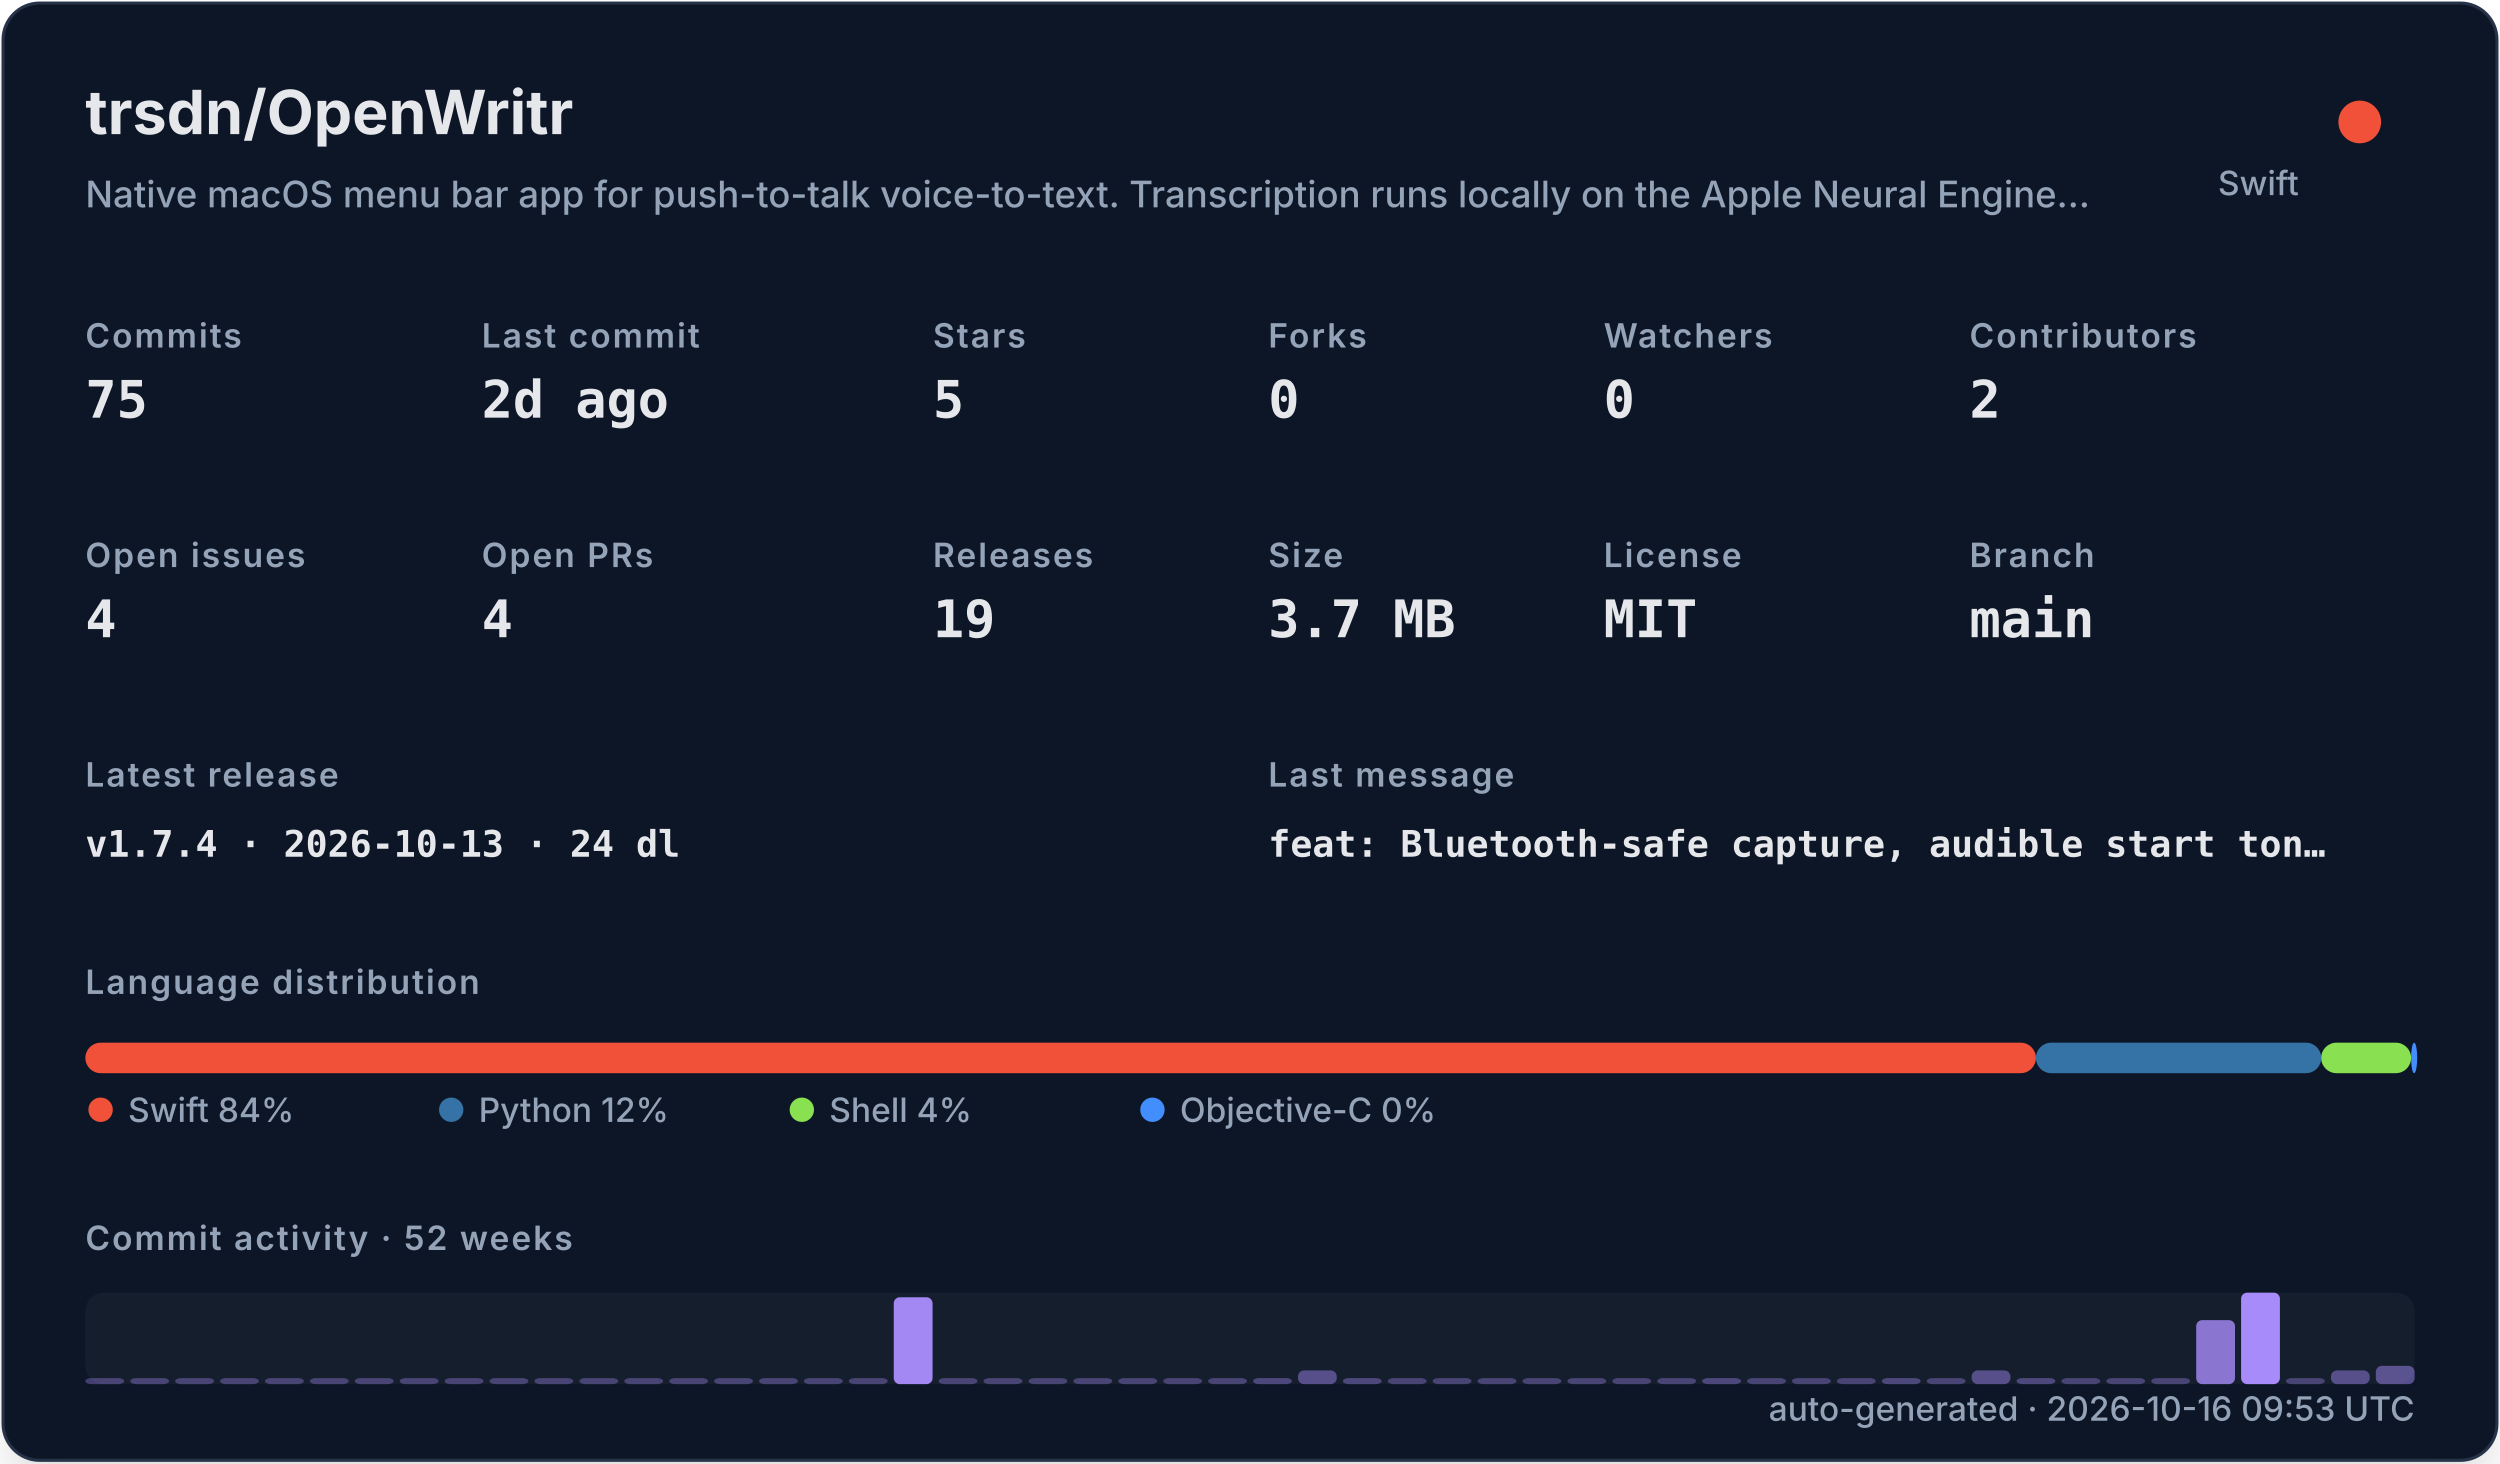
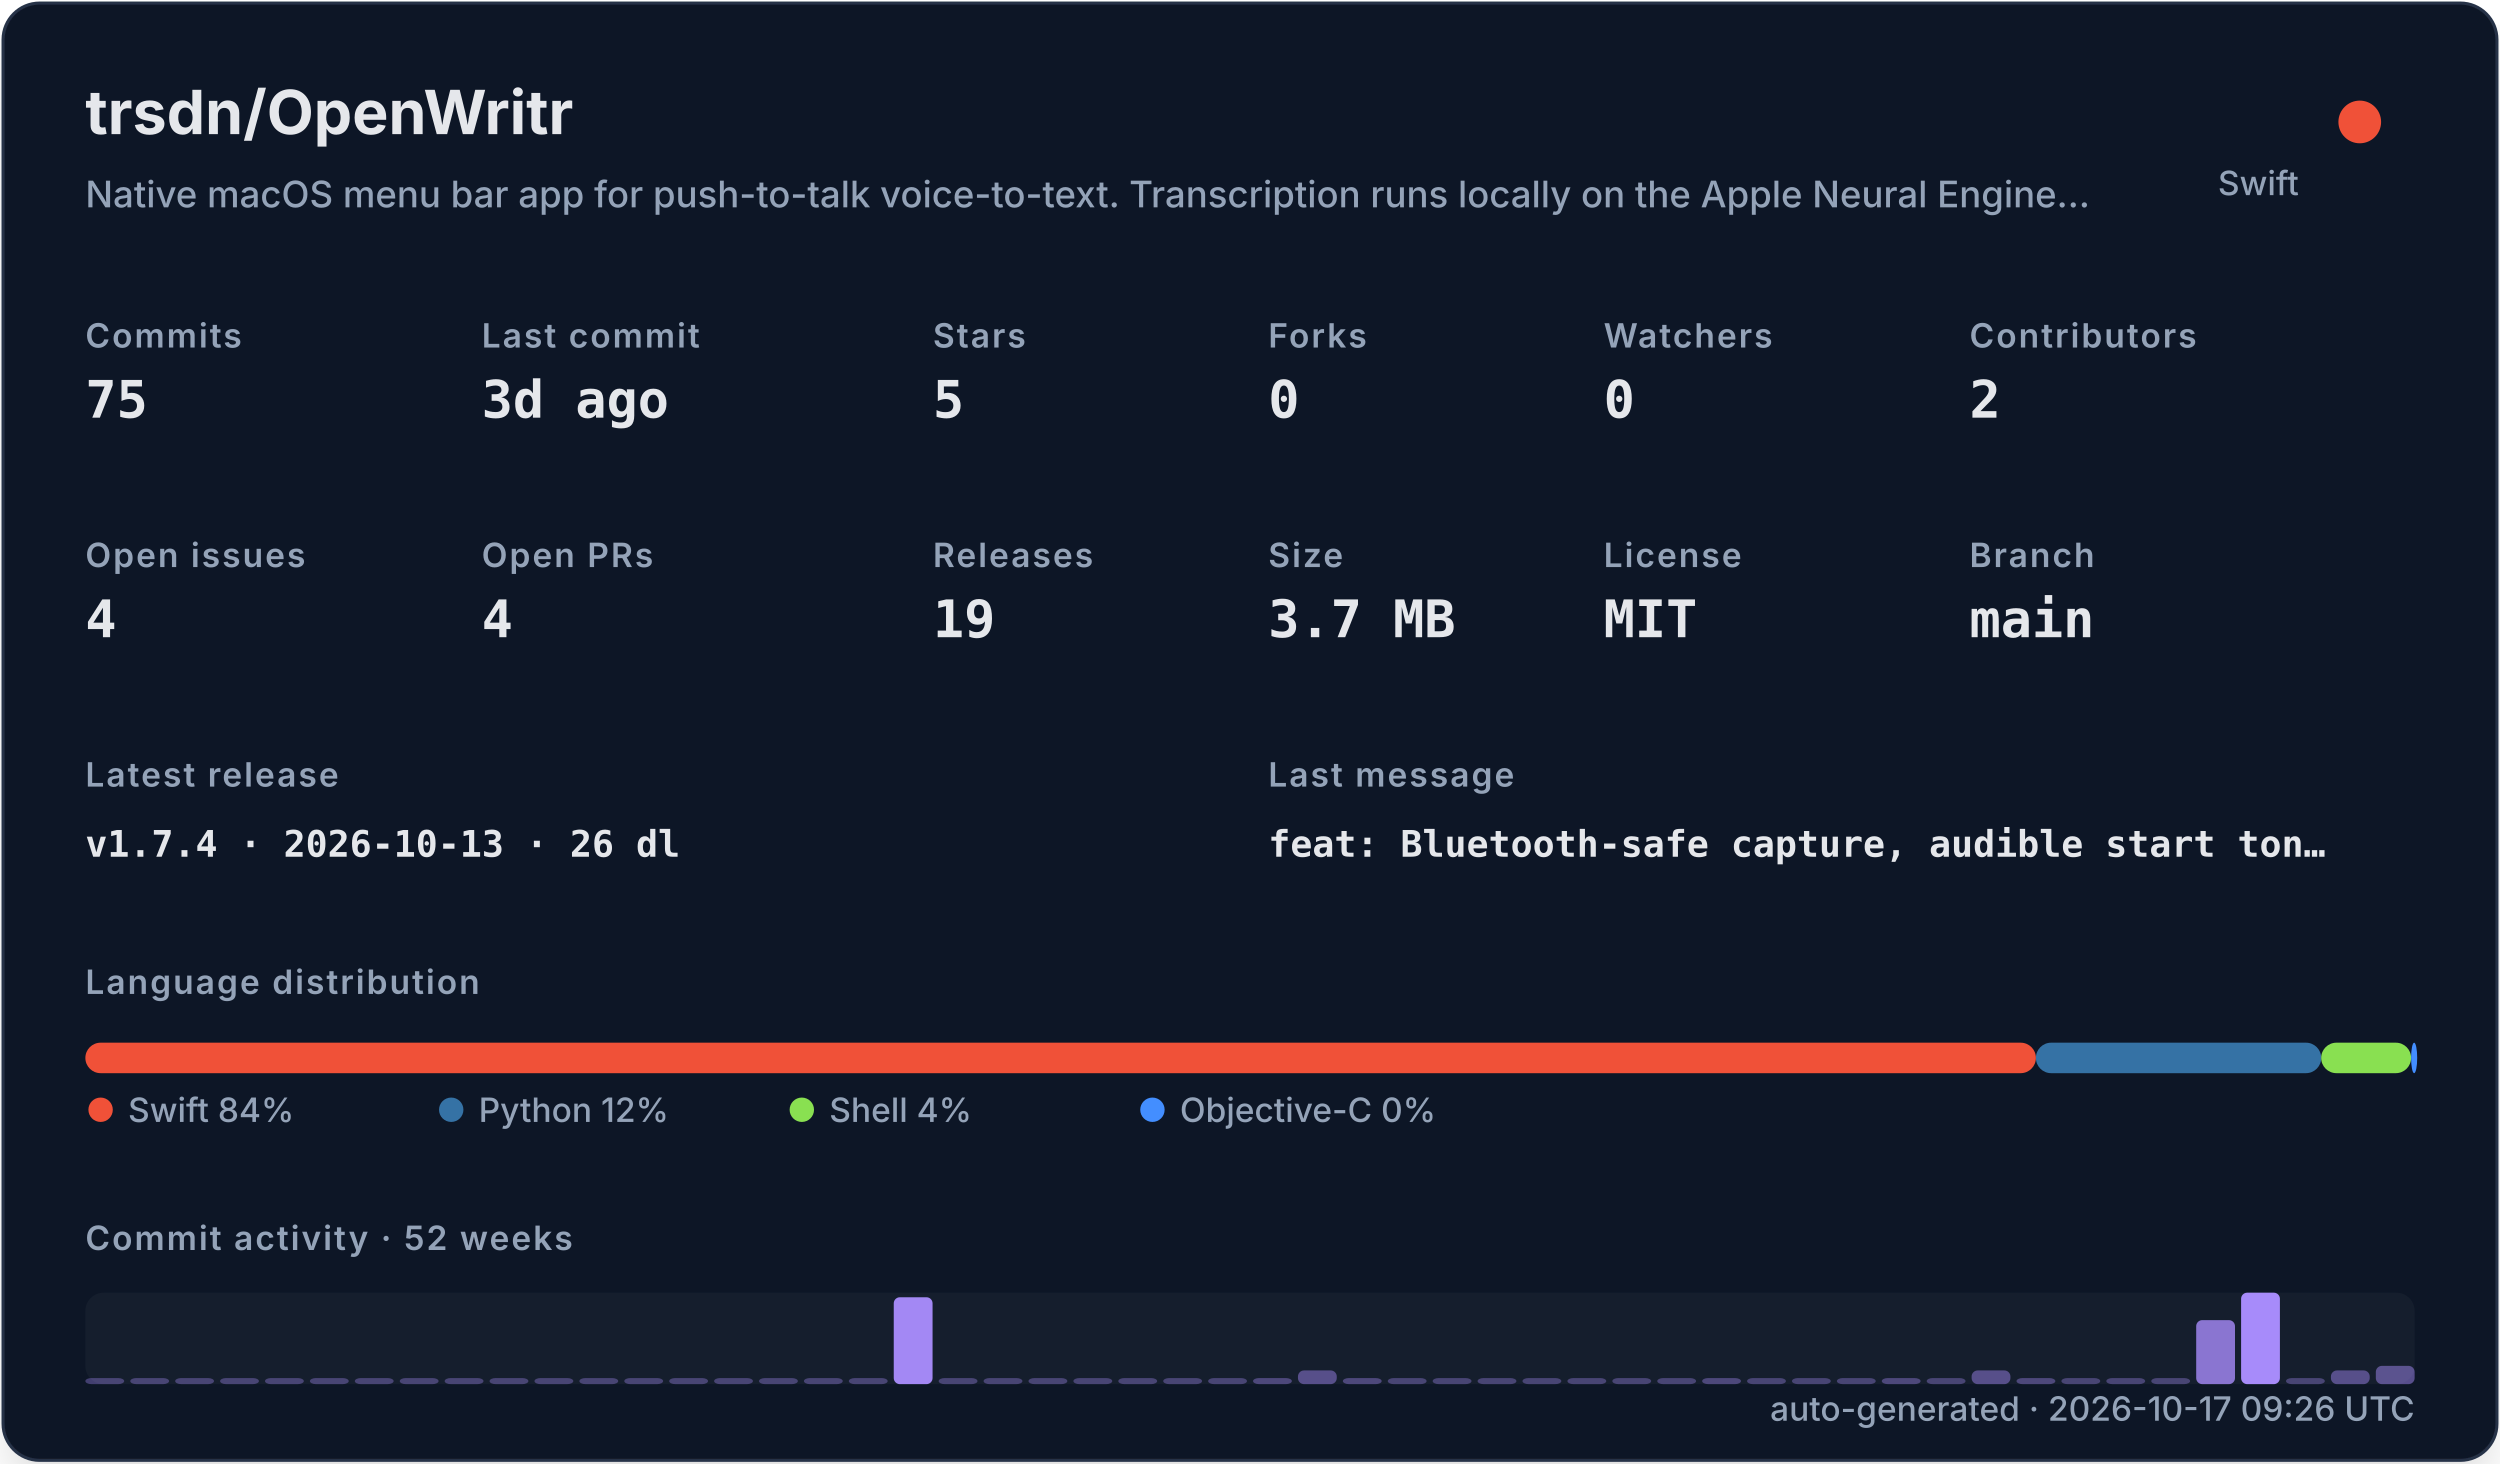
<svg xmlns="http://www.w3.org/2000/svg" width="820" height="480" viewBox="0 0 820 480" role="img">
  <defs>
    <filter id="shadow" x="-10%" y="-10%" width="120%" height="120%">
      <feDropShadow dx="0" dy="8" stdDeviation="10" flood-color="#000000" flood-opacity="0.16" />
    </filter>
    <style>
    .title { font: 700 20px -apple-system,BlinkMacSystemFont,"Segoe UI",sans-serif; fill: #e5e7eb; }
    .subtitle { font: 500 12px -apple-system,BlinkMacSystemFont,"Segoe UI",sans-serif; fill: #94a3b8; }
    .label { font: 600 11px -apple-system,BlinkMacSystemFont,"Segoe UI",sans-serif; fill: #94a3b8; text-transform: uppercase; letter-spacing: .06em; }
    .value { font: 700 17px ui-monospace,SFMono-Regular,Menlo,monospace; fill: #e5e7eb; }
    .small { font: 500 11px -apple-system,BlinkMacSystemFont,"Segoe UI",sans-serif; fill: #94a3b8; }
    .tiny { font: 500 10px -apple-system,BlinkMacSystemFont,"Segoe UI",sans-serif; fill: #94a3b8; }
    .mono { font: 650 12px ui-monospace,SFMono-Regular,Menlo,monospace; fill: #e5e7eb; }
  </style>
  </defs>
  <rect x="1" y="1" width="818" height="478" rx="12" fill="#111827" stroke="#263247" filter="url(#shadow)" />
  <text x="28" y="44" class="title">trsdn/OpenWritr</text>
  <text x="28" y="68" class="subtitle">Native macOS menu bar app for push-to-talk voice-to-text. Transcription runs locally on the Apple Neural Engine…</text>
  <circle cx="774" cy="40" r="7" fill="#F05138" />
  <text x="754" y="64" text-anchor="end" class="small">Swift</text>
  <text x="28" y="114" class="label">Commits</text>
  <text x="28" y="137" class="value">75</text>
  <text x="158" y="114" class="label">Last commit</text>
-   <text x="158" y="137" class="value">2d ago</text>
+   <text x="158" y="137" class="value">3d ago</text>
  <text x="306" y="114" class="label">Stars</text>
  <text x="306" y="137" class="value">5</text>
  <text x="416" y="114" class="label">Forks</text>
  <text x="416" y="137" class="value">0</text>
  <text x="526" y="114" class="label">Watchers</text>
  <text x="526" y="137" class="value">0</text>
  <text x="646" y="114" class="label">Contributors</text>
  <text x="646" y="137" class="value">2</text>
  <text x="28" y="186" class="label">Open issues</text>
  <text x="28" y="209" class="value">4</text>
  <text x="158" y="186" class="label">Open PRs</text>
  <text x="158" y="209" class="value">4</text>
  <text x="306" y="186" class="label">Releases</text>
  <text x="306" y="209" class="value">19</text>
  <text x="416" y="186" class="label">Size</text>
  <text x="416" y="209" class="value">3.7 MB</text>
  <text x="526" y="186" class="label">License</text>
  <text x="526" y="209" class="value">MIT</text>
  <text x="646" y="186" class="label">Branch</text>
  <text x="646" y="209" class="value">main</text>
  <text x="28" y="258" class="label">Latest release</text>
-   <text x="28" y="281" class="mono">v1.7.4 · 2026-10-13 · 24 dl</text>
+   <text x="28" y="281" class="mono">v1.7.4 · 2026-10-13 · 26 dl</text>
  <text x="416" y="258" class="label">Last message</text>
  <text x="416" y="281" class="mono">feat: Bluetooth-safe capture, audible start ton…</text>
  <text x="28" y="326" class="label">Language distribution</text>
  <rect x="28.00" y="342" width="639.78" height="10" rx="5" fill="#F05138" />
  <rect x="667.78" y="342" width="93.58" height="10" rx="5" fill="#3572A5" />
  <rect x="761.35" y="342" width="29.49" height="10" rx="5" fill="#89e051" />
  <rect x="790.84" y="342" width="2.00" height="10" rx="5" fill="#438eff" />
  <circle cx="33" cy="364" r="4" fill="#F05138" />
  <text x="42" y="368" class="small">Swift 84%</text>
  <circle cx="148" cy="364" r="4" fill="#3572A5" />
  <text x="157" y="368" class="small">Python 12%</text>
  <circle cx="263" cy="364" r="4" fill="#89e051" />
  <text x="272" y="368" class="small">Shell 4%</text>
  <circle cx="378" cy="364" r="4" fill="#438eff" />
  <text x="387" y="368" class="small">Objective-C 0%</text>
  <text x="28" y="410" class="label">Commit activity · 52 weeks</text>
  <rect x="28" y="424" width="764" height="30" rx="6" fill="#1f2937" opacity=".42" />
  <rect x="28.00" y="452.00" width="12.73" height="2.00" rx="2" fill="#a78bfa" opacity="0.35" />
  <rect x="42.73" y="452.00" width="12.73" height="2.00" rx="2" fill="#a78bfa" opacity="0.35" />
  <rect x="57.46" y="452.00" width="12.73" height="2.00" rx="2" fill="#a78bfa" opacity="0.35" />
  <rect x="72.19" y="452.00" width="12.73" height="2.00" rx="2" fill="#a78bfa" opacity="0.35" />
  <rect x="86.92" y="452.00" width="12.73" height="2.00" rx="2" fill="#a78bfa" opacity="0.35" />
  <rect x="101.65" y="452.00" width="12.73" height="2.00" rx="2" fill="#a78bfa" opacity="0.35" />
  <rect x="116.38" y="452.00" width="12.73" height="2.00" rx="2" fill="#a78bfa" opacity="0.35" />
  <rect x="131.12" y="452.00" width="12.73" height="2.00" rx="2" fill="#a78bfa" opacity="0.35" />
  <rect x="145.85" y="452.00" width="12.73" height="2.00" rx="2" fill="#a78bfa" opacity="0.35" />
  <rect x="160.58" y="452.00" width="12.73" height="2.00" rx="2" fill="#a78bfa" opacity="0.35" />
  <rect x="175.31" y="452.00" width="12.73" height="2.00" rx="2" fill="#a78bfa" opacity="0.35" />
  <rect x="190.04" y="452.00" width="12.73" height="2.00" rx="2" fill="#a78bfa" opacity="0.35" />
  <rect x="204.77" y="452.00" width="12.73" height="2.00" rx="2" fill="#a78bfa" opacity="0.35" />
  <rect x="219.50" y="452.00" width="12.73" height="2.00" rx="2" fill="#a78bfa" opacity="0.35" />
  <rect x="234.23" y="452.00" width="12.73" height="2.00" rx="2" fill="#a78bfa" opacity="0.35" />
  <rect x="248.96" y="452.00" width="12.73" height="2.00" rx="2" fill="#a78bfa" opacity="0.35" />
  <rect x="263.69" y="452.00" width="12.73" height="2.00" rx="2" fill="#a78bfa" opacity="0.35" />
  <rect x="278.42" y="452.00" width="12.73" height="2.00" rx="2" fill="#a78bfa" opacity="0.35" />
  <rect x="293.15" y="425.50" width="12.73" height="28.50" rx="2" fill="#a78bfa" opacity="0.97" />
  <rect x="307.88" y="452.00" width="12.73" height="2.00" rx="2" fill="#a78bfa" opacity="0.35" />
  <rect x="322.62" y="452.00" width="12.73" height="2.00" rx="2" fill="#a78bfa" opacity="0.35" />
  <rect x="337.35" y="452.00" width="12.73" height="2.00" rx="2" fill="#a78bfa" opacity="0.35" />
  <rect x="352.08" y="452.00" width="12.73" height="2.00" rx="2" fill="#a78bfa" opacity="0.35" />
  <rect x="366.81" y="452.00" width="12.73" height="2.00" rx="2" fill="#a78bfa" opacity="0.35" />
  <rect x="381.54" y="452.00" width="12.73" height="2.00" rx="2" fill="#a78bfa" opacity="0.35" />
  <rect x="396.27" y="452.00" width="12.73" height="2.00" rx="2" fill="#a78bfa" opacity="0.35" />
  <rect x="411.00" y="452.00" width="12.73" height="2.00" rx="2" fill="#a78bfa" opacity="0.38" />
  <rect x="425.73" y="449.50" width="12.73" height="4.50" rx="2" fill="#a78bfa" opacity="0.45" />
  <rect x="440.46" y="452.00" width="12.73" height="2.00" rx="2" fill="#a78bfa" opacity="0.38" />
  <rect x="455.19" y="452.00" width="12.73" height="2.00" rx="2" fill="#a78bfa" opacity="0.35" />
  <rect x="469.92" y="452.00" width="12.73" height="2.00" rx="2" fill="#a78bfa" opacity="0.35" />
  <rect x="484.65" y="452.00" width="12.73" height="2.00" rx="2" fill="#a78bfa" opacity="0.35" />
  <rect x="499.38" y="452.00" width="12.73" height="2.00" rx="2" fill="#a78bfa" opacity="0.35" />
  <rect x="514.12" y="452.00" width="12.73" height="2.00" rx="2" fill="#a78bfa" opacity="0.35" />
  <rect x="528.85" y="452.00" width="12.73" height="2.00" rx="2" fill="#a78bfa" opacity="0.35" />
  <rect x="543.58" y="452.00" width="12.73" height="2.00" rx="2" fill="#a78bfa" opacity="0.35" />
  <rect x="558.31" y="452.00" width="12.73" height="2.00" rx="2" fill="#a78bfa" opacity="0.38" />
  <rect x="573.04" y="452.00" width="12.73" height="2.00" rx="2" fill="#a78bfa" opacity="0.35" />
  <rect x="587.77" y="452.00" width="12.73" height="2.00" rx="2" fill="#a78bfa" opacity="0.35" />
  <rect x="602.50" y="452.00" width="12.73" height="2.00" rx="2" fill="#a78bfa" opacity="0.35" />
  <rect x="617.23" y="452.00" width="12.73" height="2.00" rx="2" fill="#a78bfa" opacity="0.38" />
  <rect x="631.96" y="452.00" width="12.73" height="2.00" rx="2" fill="#a78bfa" opacity="0.35" />
  <rect x="646.69" y="449.50" width="12.73" height="4.50" rx="2" fill="#a78bfa" opacity="0.45" />
  <rect x="661.42" y="452.00" width="12.73" height="2.00" rx="2" fill="#a78bfa" opacity="0.38" />
  <rect x="676.15" y="452.00" width="12.73" height="2.00" rx="2" fill="#a78bfa" opacity="0.35" />
  <rect x="690.88" y="452.00" width="12.73" height="2.00" rx="2" fill="#a78bfa" opacity="0.35" />
  <rect x="705.62" y="452.00" width="12.73" height="2.00" rx="2" fill="#a78bfa" opacity="0.35" />
  <rect x="720.35" y="433.00" width="12.73" height="21.00" rx="2" fill="#a78bfa" opacity="0.80" />
  <rect x="735.08" y="424.00" width="12.73" height="30.00" rx="2" fill="#a78bfa" opacity="1.00" />
  <rect x="749.81" y="452.00" width="12.73" height="2.00" rx="2" fill="#a78bfa" opacity="0.35" />
  <rect x="764.54" y="449.50" width="12.73" height="4.50" rx="2" fill="#a78bfa" opacity="0.45" />
  <rect x="779.27" y="448.00" width="12.73" height="6.00" rx="2" fill="#a78bfa" opacity="0.48" />
-   <text x="792" y="466" text-anchor="end" class="small">auto-generated · 2026-10-16 09:53 UTC</text>
+   <text x="792" y="466" text-anchor="end" class="small">auto-generated · 2026-10-17 09:26 UTC</text>
</svg>
